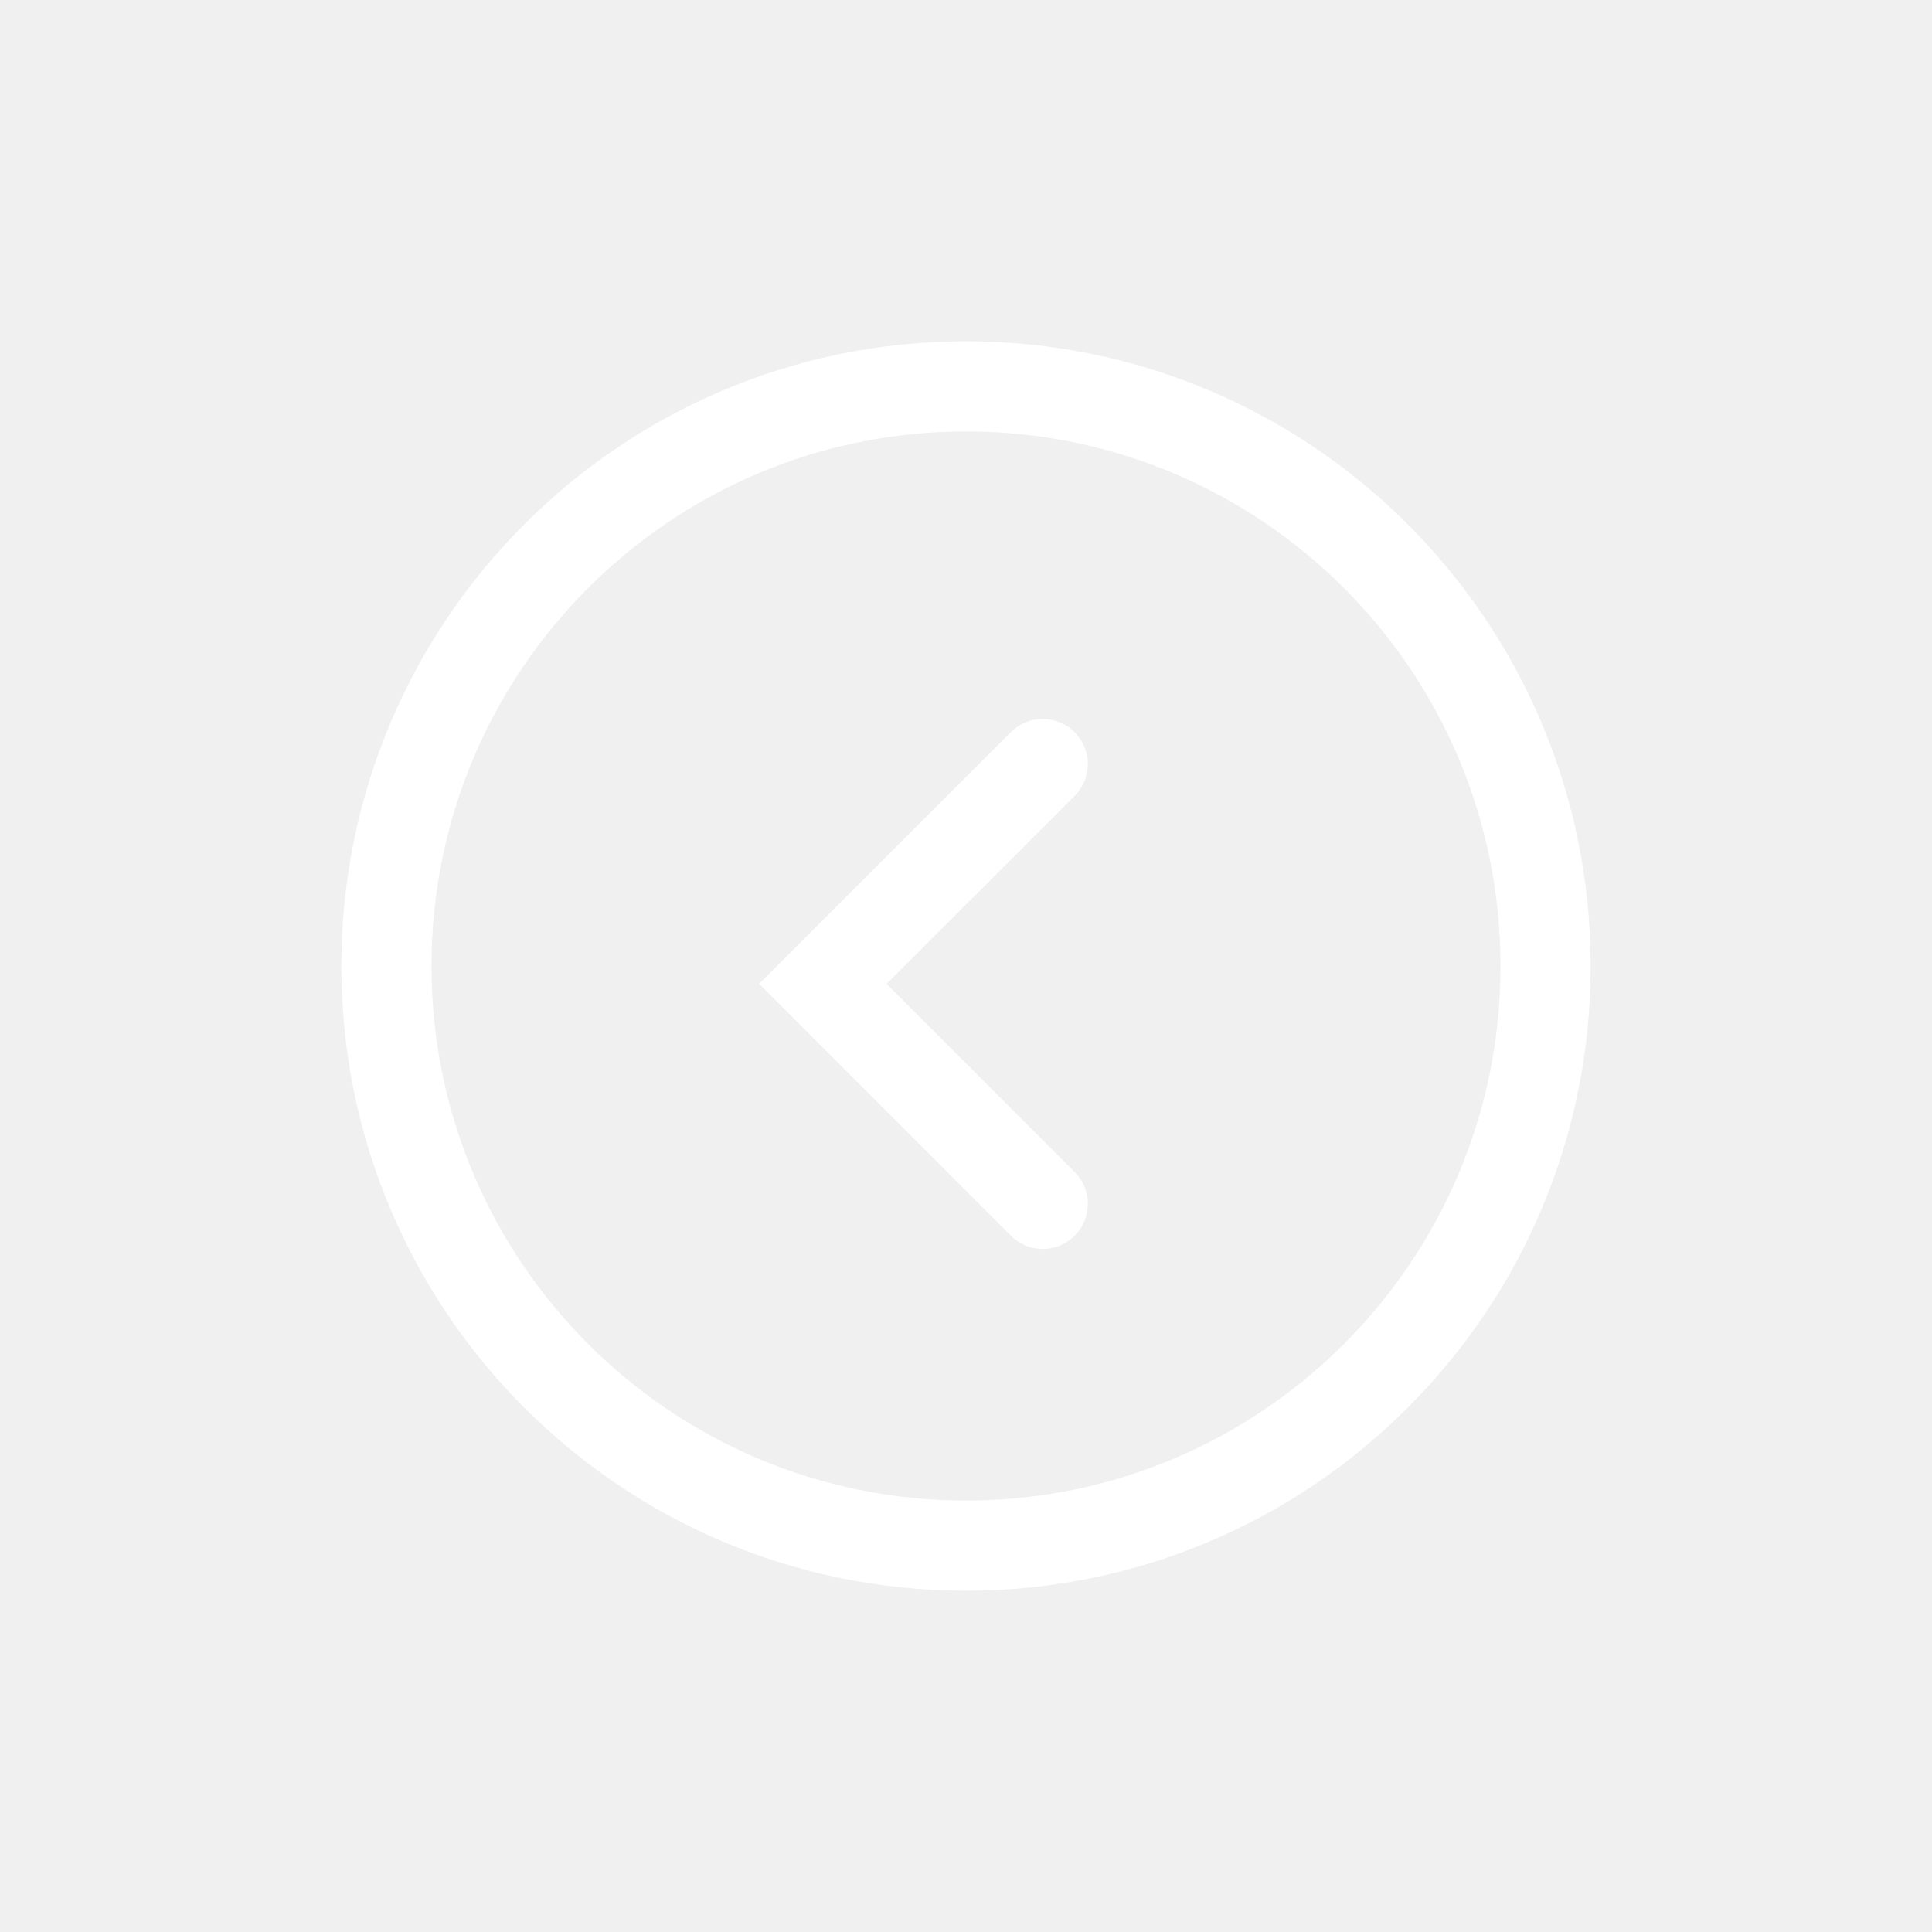
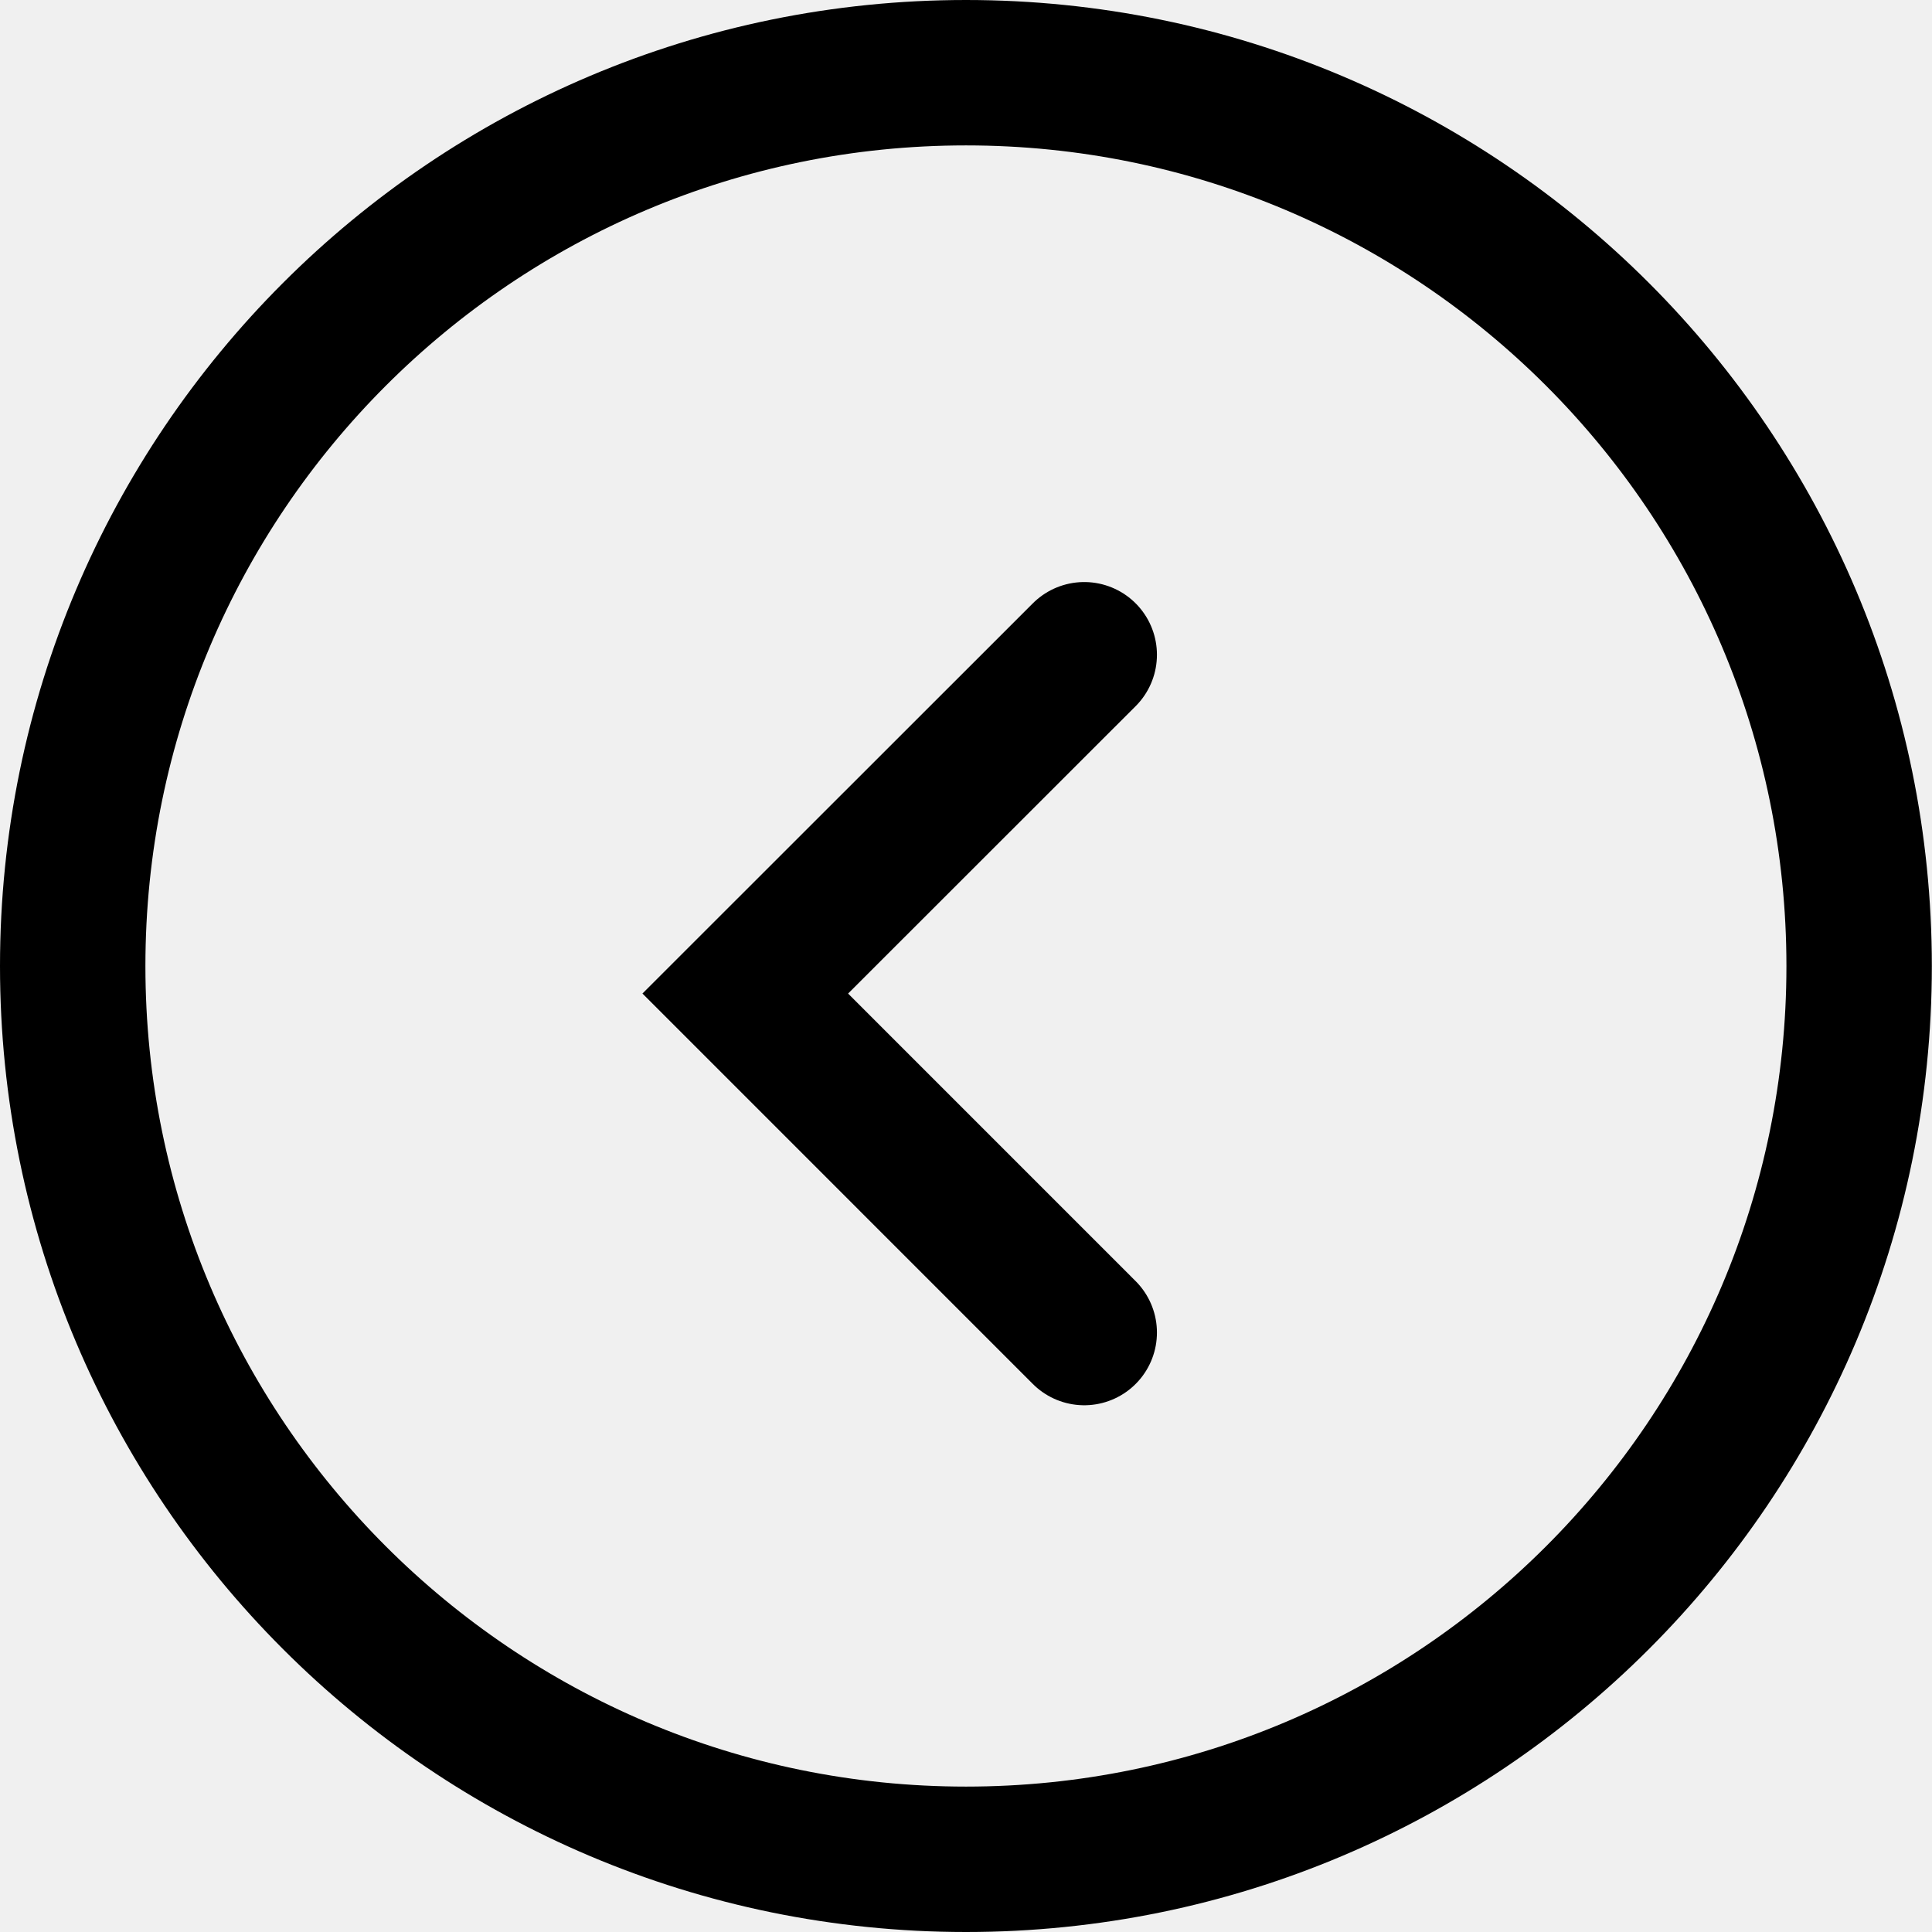
- <svg xmlns="http://www.w3.org/2000/svg" version="1.1" id="Icon" width="75" height="75" viewBox="0 0 75 75" overflow="visible" enable-background="new 0 0 75 75" xml:space="preserve">
-   <path fill="none" stroke="#FFFFFF" stroke-width="3.5" d="M37.502,60.001c-12.427,0-22.501-10.076-22.501-22.499  c0-12.427,10.074-22.503,22.501-22.503s22.497,10.076,22.497,22.503C59.999,49.925,49.929,60.001,37.502,60.001z" />
-   <polyline fill="none" stroke="#FFFFFF" stroke-width="3.5" stroke-linecap="round" points="40.479,46.733 31.943,38.194   40.479,29.66 " />
+ <svg xmlns="http://www.w3.org/2000/svg" version="1.1" id="Icon" width="46.5" height="46.504" viewBox="0 0 46.5 46.504" overflow="visible" enable-background="new 0 0 46.5 46.504" xml:space="preserve">
+   <path fill="none" stroke="#000000" stroke-width="3.5" d="M23.252,44.754c-11.875,0-21.502-9.629-21.502-21.5  c0-11.875,9.627-21.504,21.502-21.504S44.75,11.379,44.75,23.254C44.75,35.125,35.127,44.754,23.252,44.754z" />
+   <polyline fill="none" stroke="#000000" stroke-width="3.5" stroke-linecap="round" points="26.098,32.075 17.939,23.915   26.098,15.76 " />
</svg>
